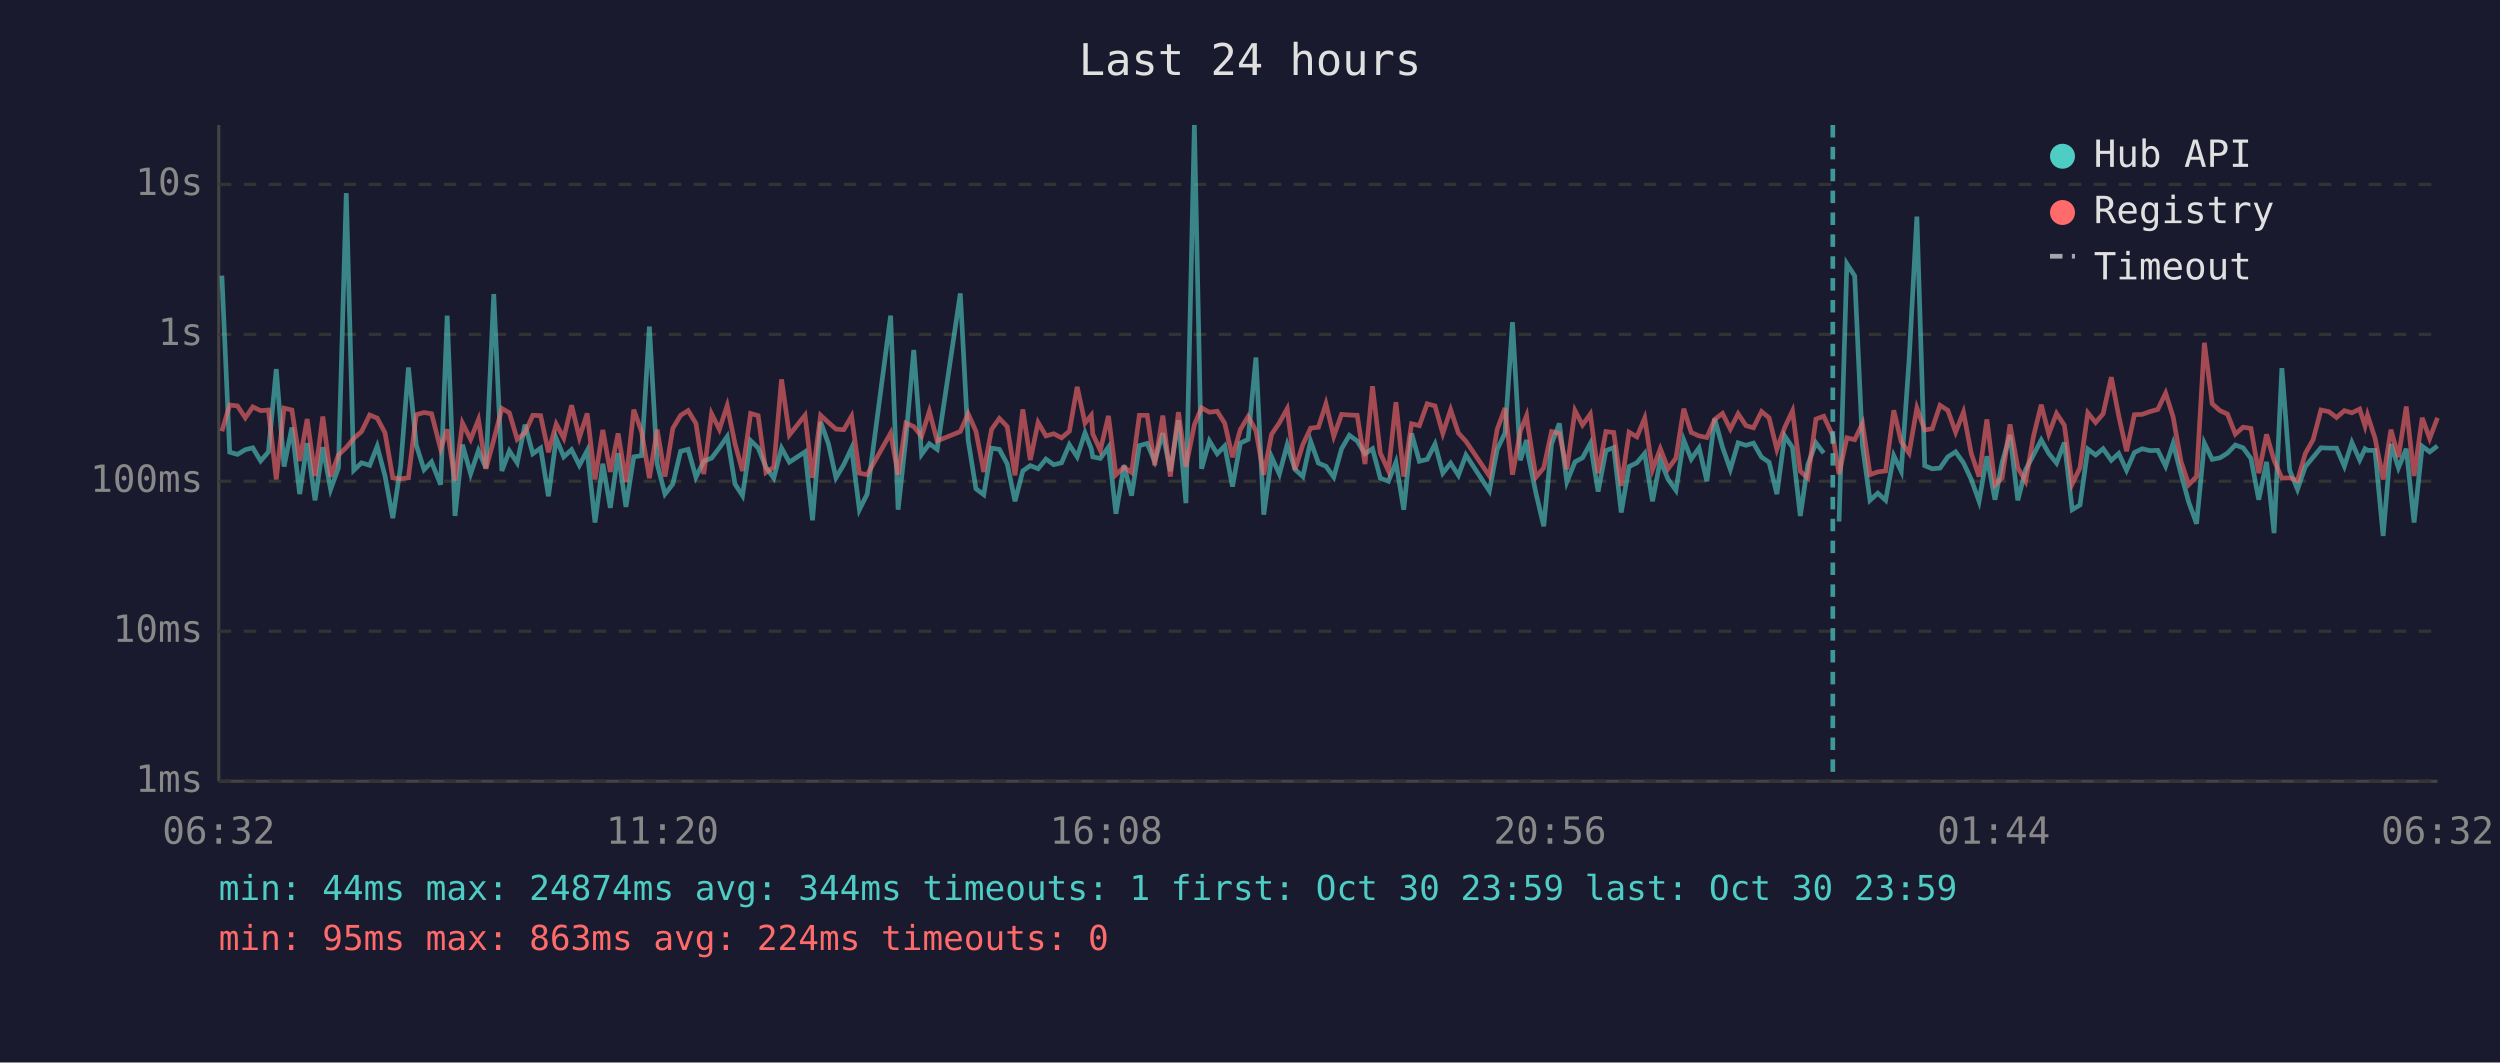
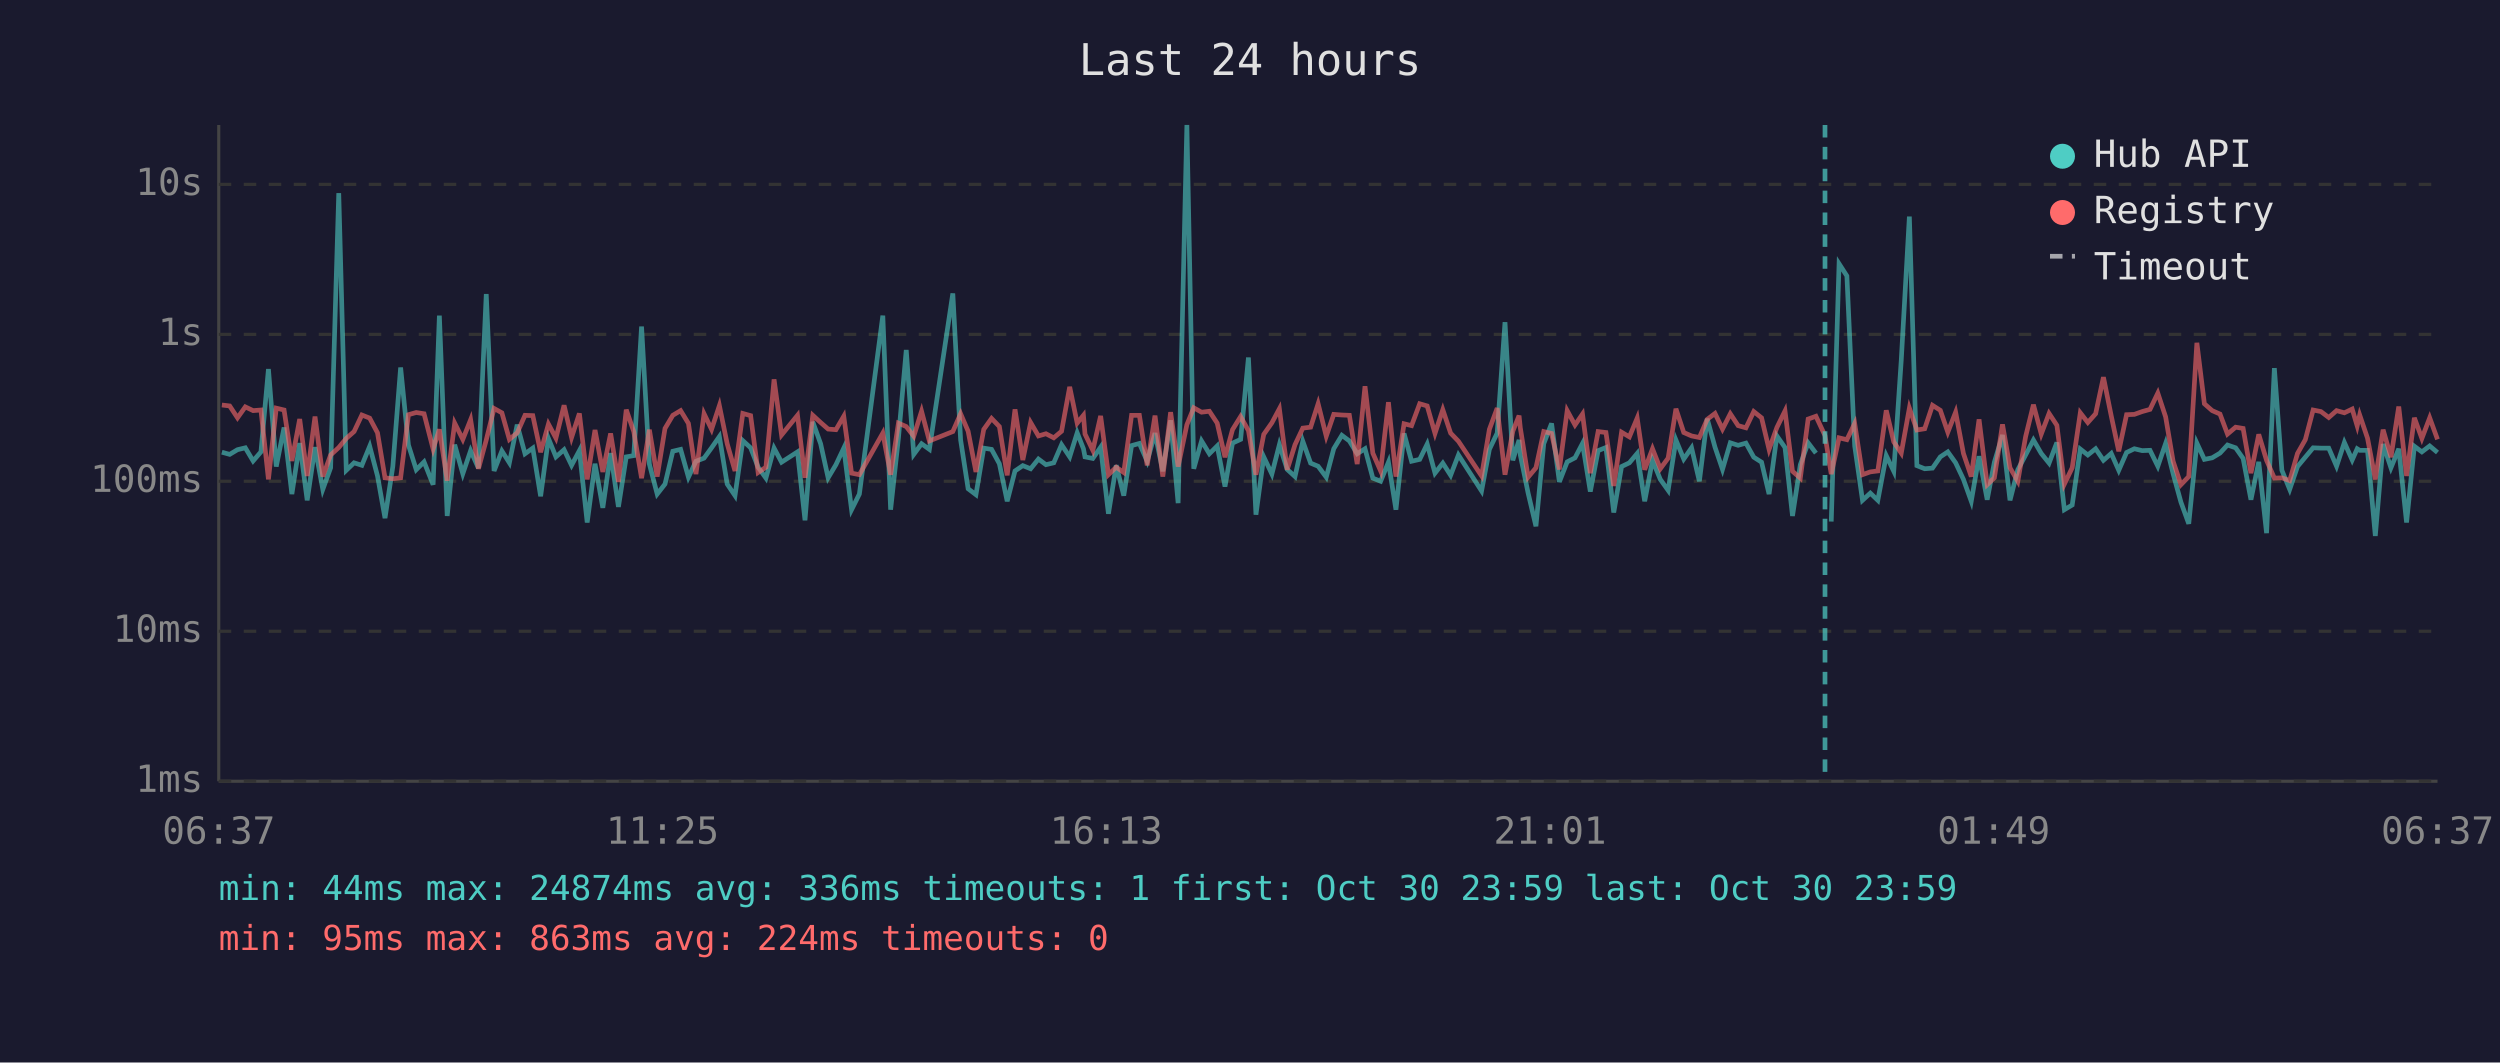
<svg xmlns="http://www.w3.org/2000/svg" viewBox="0 0 800 340" font-family="monospace" font-size="12">
  <rect width="800" height="340" fill="#1a1a2e" />
  <text x="400" y="24" fill="#e0e0e0" font-size="14" text-anchor="middle">Last 24 hours</text>
  <line x1="70" y1="40" x2="70" y2="250" stroke="#444" stroke-width="1" />
  <line x1="70" y1="250" x2="780" y2="250" stroke="#444" stroke-width="1" />
  <line x1="70" y1="250" x2="780" y2="250" stroke="#333" stroke-width="1" stroke-dasharray="4" />
  <text x="65" y="250" fill="#888" text-anchor="end" dominant-baseline="middle">1ms</text>
  <line x1="70" y1="202" x2="780" y2="202" stroke="#333" stroke-width="1" stroke-dasharray="4" />
  <text x="65" y="202" fill="#888" text-anchor="end" dominant-baseline="middle">10ms</text>
  <line x1="70" y1="154" x2="780" y2="154" stroke="#333" stroke-width="1" stroke-dasharray="4" />
  <text x="65" y="154" fill="#888" text-anchor="end" dominant-baseline="middle">100ms</text>
  <line x1="70" y1="107" x2="780" y2="107" stroke="#333" stroke-width="1" stroke-dasharray="4" />
  <text x="65" y="107" fill="#888" text-anchor="end" dominant-baseline="middle">1s</text>
  <line x1="70" y1="59" x2="780" y2="59" stroke="#333" stroke-width="1" stroke-dasharray="4" />
  <text x="65" y="59" fill="#888" text-anchor="end" dominant-baseline="middle">10s</text>
-   <text x="70" y="270" fill="#888" text-anchor="middle">06:32</text>
-   <text x="212" y="270" fill="#888" text-anchor="middle">11:20</text>
-   <text x="354" y="270" fill="#888" text-anchor="middle">16:08</text>
-   <text x="496" y="270" fill="#888" text-anchor="middle">20:56</text>
-   <text x="638" y="270" fill="#888" text-anchor="middle">01:44</text>
-   <text x="780" y="270" fill="#888" text-anchor="middle">06:32</text>
-   <polyline points="71.0,88.2 73.5,144.7 76.0,145.4 78.5,143.9 80.9,143.3 83.4,147.5 85.9,144.6 88.4,118.1 90.9,149.3 93.4,136.8 95.9,158.1 98.3,141.8 100.8,160.1 103.3,143.1 105.8,156.6 108.3,149.7 110.8,61.8 113.2,150.5 115.7,148.1 118.3,148.9 120.7,142.8 123.2,152.3 125.7,165.8 128.2,149.3 130.7,117.6 133.2,142.4 135.7,150.3 138.1,147.8 141.0,155.1 143.1,101.0 145.6,165.1 148.0,142.3 150.6,151.6 153.1,144.2 155.5,149.8 158.0,94.1 160.6,150.7 163.0,144.3 165.5,148.1 168.0,135.9 170.5,145.2 173.0,143.4 175.5,158.8 178.0,140.3 180.4,146.2 182.9,143.9 185.4,148.9 187.9,144.2 190.4,167.2 192.9,148.4 195.3,162.5 197.8,145.0 200.3,162.2 202.8,146.2 205.3,145.8 207.8,104.5 210.3,148.5 212.8,158.1 215.3,154.9 217.8,144.4 220.2,143.8 222.7,152.7 225.2,147.6 227.7,146.6 230.2,143.3 232.7,139.7 235.2,154.9 237.6,158.6 240.2,141.0 242.6,143.3 245.1,149.5 247.6,153.0 250.1,143.4 252.6,147.9 257.6,144.6 260.0,166.5 262.6,135.0 265.1,142.0 267.5,152.9 270.0,148.7 272.5,143.4 275.0,163.1 277.5,158.1 285.0,101.0 287.4,163.1 289.9,140.2 292.4,112.0 294.9,145.4 297.4,142.0 299.9,143.8 307.3,93.9 309.8,140.8 312.3,156.4 314.8,158.3 317.3,143.4 319.8,143.8 322.3,148.4 324.8,160.4 327.3,150.7 329.7,149.0 332.2,150.0 334.7,146.9 337.2,148.7 339.7,148.1 342.2,142.3 344.7,146.2 347.2,138.5 349.2,143.6 349.7,146.2 352.1,146.7 354.7,143.1 357.1,164.4 359.7,148.9 362.1,158.6 364.6,142.6 367.1,141.9 369.5,147.6 372.1,138.6 374.5,150.8 377.1,134.5 379.5,161.0 382.2,40.0 384.5,150.0 387.0,141.1 389.5,145.2 391.9,142.7 394.4,155.7 396.9,141.8 399.4,140.6 401.9,114.4 404.4,164.7 406.9,146.2 409.4,151.7 411.9,142.3 414.4,150.2 416.9,152.5 419.4,141.2 421.9,148.2 424.3,149.2 426.8,152.7 429.3,143.6 431.8,139.3 434.3,141.1 436.8,145.2 439.2,143.6 441.7,153.0 444.3,154.0 446.7,147.9 449.2,163.1 451.7,138.7 454.2,147.6 456.7,147.0 459.2,142.1 461.7,151.4 464.2,148.2 466.7,152.1 469.1,145.6 476.6,157.1 479.1,143.8 481.6,138.6 484.0,103.1 486.5,147.3 488.5,140.8 489.0,145.6 491.5,157.8 494.0,168.4 496.5,142.0 499.0,135.5 501.4,154.2 504.0,147.8 506.4,146.5 508.9,141.9 511.4,157.3 513.9,144.2 516.4,143.2 518.8,164.0 521.3,149.3 523.8,148.1 526.3,145.1 528.8,160.4 531.3,147.3 533.8,153.4 536.3,156.9 538.8,140.8 541.2,146.9 543.7,143.3 546.2,154.0 548.7,134.0 551.2,143.1 553.7,150.2 556.2,141.7 558.7,142.5 561.1,141.8 563.7,146.3 566.1,147.9 568.6,158.1 571.1,139.5 573.6,143.2 576.1,165.1 578.5,148.7 581.1,141.7 583.6,145.0" fill="none" stroke="#4ecdc4" stroke-width="1.5" opacity="0.6" />
-   <polyline points="588.5,166.9 591.0,84.4 593.5,88.3 596.0,142.7 598.4,160.1 600.9,157.8 603.4,160.1 606.0,145.8 608.4,150.8 610.9,115.3 613.4,69.3 615.9,149.0 618.3,150.0 620.8,149.8 623.3,146.2 625.8,144.6 628.3,148.1 630.8,153.4 633.3,160.4 635.8,146.0 638.4,159.9 640.7,147.9 643.2,139.2 645.7,160.1 648.2,150.3 650.7,145.6 653.2,140.8 655.6,145.1 658.1,148.2 660.6,141.6 663.1,163.1 665.6,161.6 668.1,143.7 670.6,145.6 673.0,143.6 675.6,147.3 678.0,145.1 680.5,150.5 683.0,144.8 685.5,143.6 688.0,144.2 690.5,144.1 693.0,149.2 695.4,141.9 697.9,151.6 700.4,160.7 702.9,167.6 705.4,141.8 707.9,147.0 710.4,146.5 712.8,145.0 715.3,142.4 717.8,143.3 720.3,146.7 722.8,159.9 725.3,147.8 727.7,170.6 730.2,117.8 732.7,150.5 735.2,156.6 737.7,149.3 740.2,146.3 742.7,143.3 745.2,143.4 747.7,143.4 750.2,149.2 752.6,141.6 755.1,147.2 756.8,143.6 757.6,144.1 760.0,144.1 762.6,171.5 765.1,142.1 767.5,149.7 770.0,143.6 772.5,167.2 775.1,142.8 777.5,144.6 780.0,142.7" fill="none" stroke="#4ecdc4" stroke-width="1.5" opacity="0.6" />
-   <polyline points="71.0,138.0 73.5,129.6 76.0,129.9 78.5,133.7 80.9,130.2 83.4,131.4 85.9,131.2 88.4,153.4 90.9,130.6 93.4,131.2 95.9,147.5 98.3,134.1 100.8,152.3 103.3,133.3 105.8,152.5 108.3,145.6 110.8,143.2 113.2,140.3 115.7,138.1 118.3,132.8 120.7,133.8 123.2,138.5 125.7,152.9 128.2,153.2 130.7,152.9 133.2,132.7 135.7,132.0 138.1,132.4 141.0,143.7 143.1,137.4 145.6,153.8 148.0,135.4 150.6,140.6 153.1,134.3 155.5,150.0 158.0,140.8 160.6,130.7 163.0,132.1 165.5,140.6 168.0,138.5 170.5,132.9 173.0,133.0 175.5,144.7 178.0,135.7 180.4,140.2 182.9,129.7 185.4,140.0 187.9,132.3 190.4,153.4 192.9,137.6 195.3,151.0 197.8,138.7 200.3,154.2 202.8,131.1 205.3,138.1 207.8,153.0 210.3,137.5 212.8,152.5 215.3,137.1 217.8,132.9 220.2,131.4 222.7,135.5 225.2,151.7 227.7,132.4 230.2,137.4 232.7,129.8 235.2,142.0 237.6,150.7 240.2,132.3 242.6,133.0 245.1,151.2 247.6,149.5 250.1,121.4 252.6,139.2 257.6,132.9 260.0,152.9 262.6,132.9 265.1,135.2 267.5,137.3 270.0,137.5 272.5,133.2 275.0,151.4 277.5,151.9 285.0,138.6 287.4,151.9 289.9,135.4 292.4,136.5 294.9,139.6 297.4,131.6 299.9,141.1 307.3,138.1 309.8,132.4 312.3,138.0 314.8,151.0 317.3,137.4 319.8,133.9 322.3,136.5 324.8,152.1 327.3,131.0 329.7,147.2 332.2,135.2 334.7,139.5 337.2,138.8 339.7,140.1 342.2,138.0 344.7,123.8 347.2,135.4 349.2,132.9 349.7,138.9 352.1,144.1 354.7,133.1 357.1,151.9 359.7,149.5 362.1,151.2 364.6,132.9 367.1,132.9 369.5,148.9 372.1,133.0 374.5,152.5 377.1,131.9 379.5,149.3 382.2,135.9 384.5,130.5 387.0,131.9 389.5,131.6 391.9,135.4 394.4,146.3 396.9,137.5 399.4,133.3 401.9,137.8 404.4,151.9 406.9,139.0 409.4,135.3 411.9,130.8 414.4,150.3 416.9,142.3 419.4,137.0 421.9,136.7 424.3,129.2 426.8,139.6 429.3,132.6 431.8,132.8 434.3,132.9 436.8,148.5 439.2,123.6 441.7,145.0 444.3,150.7 446.7,128.7 449.2,152.5 451.7,135.6 454.2,136.2 456.7,129.2 459.2,129.9 461.7,138.7 464.2,131.1 466.7,138.6 469.1,141.2 476.6,152.3 479.1,137.4 481.6,130.6 484.0,151.9 486.5,138.0 488.5,133.0 489.0,136.9 491.5,152.7 494.0,149.7 496.5,138.1 499.0,138.7 501.4,150.2 504.0,131.4 506.4,136.0 508.9,132.5 511.4,151.4 513.9,138.1 516.4,138.4 518.8,155.5 521.3,138.3 523.8,139.8 526.3,133.8 528.8,150.3 531.3,143.6 533.8,150.0 536.3,146.6 538.8,130.8 541.2,138.4 543.7,139.5 546.2,140.0 548.7,134.2 551.2,132.3 553.7,137.3 556.2,132.4 558.7,136.2 561.1,136.9 563.7,131.7 566.1,133.7 568.6,143.8 571.1,136.8 573.6,131.5 576.1,150.8 578.5,153.0 581.1,134.1 583.6,133.2 586.5,139.4 588.5,151.7 591.0,140.1 593.5,140.7 596.0,135.5 598.4,151.9 600.9,151.0 603.4,150.7 606.0,131.3 608.4,141.4 610.9,145.0 613.4,130.6 615.9,137.6 618.3,137.2 620.8,129.7 623.3,131.3 625.8,138.3 628.3,131.9 630.8,145.1 633.3,152.5 635.8,134.2 638.4,155.1 640.7,152.9 643.2,135.8 645.7,149.7 648.2,154.0 650.7,139.7 653.2,129.5 655.6,138.9 658.1,132.3 660.6,136.1 663.1,154.9 665.6,149.7 668.1,132.1 670.6,135.2 673.0,132.4 675.6,120.7 678.0,133.1 680.5,144.4 683.0,132.7 685.5,132.6 688.0,131.7 690.5,131.0 693.0,125.8 695.4,133.4 697.9,147.6 700.4,155.1 702.9,152.5 705.4,109.7 707.9,129.2 710.4,131.4 712.8,132.5 715.3,138.9 717.8,136.7 720.3,137.1 722.8,151.4 725.3,139.0 727.7,147.3 730.2,153.0 732.7,152.9 735.2,153.8 737.7,145.1 740.2,140.7 742.7,131.2 745.2,131.7 747.7,133.6 750.2,131.4 752.6,132.1 755.1,130.9 756.8,136.3 757.6,132.8 760.0,140.2 762.6,153.4 765.1,137.5 767.5,146.3 770.0,130.1 772.5,152.3 775.1,133.7 777.5,140.3 780.0,133.7" fill="none" stroke="#ff6b6b" stroke-width="1.5" opacity="0.6" />
-   <line x1="586.5" y1="40" x2="586.5" y2="250" stroke="#4ecdc4" stroke-width="1.5" stroke-dasharray="4,3" opacity="0.7" />
+   <text x="70" y="270" fill="#888" text-anchor="middle">06:37</text>
+   <text x="212" y="270" fill="#888" text-anchor="middle">11:25</text>
+   <text x="354" y="270" fill="#888" text-anchor="middle">16:13</text>
+   <text x="496" y="270" fill="#888" text-anchor="middle">21:01</text>
+   <text x="638" y="270" fill="#888" text-anchor="middle">01:49</text>
+   <text x="780" y="270" fill="#888" text-anchor="middle">06:37</text>
+   <polyline points="71.0,144.7 73.5,145.4 76.0,143.9 78.5,143.3 81.0,147.5 83.5,144.6 85.9,118.1 88.4,149.3 90.9,136.8 93.4,158.1 95.9,141.8 98.3,160.1 100.8,143.1 103.3,156.6 105.8,149.7 108.4,61.8 110.8,150.5 113.3,148.1 115.8,148.9 118.3,142.8 120.8,152.3 123.2,165.8 125.7,149.3 128.2,117.6 130.7,142.4 133.2,150.3 135.7,147.8 138.6,155.1 140.6,101.0 143.1,165.1 145.5,142.3 148.1,151.6 150.6,144.2 153.1,149.8 155.6,94.1 158.1,150.7 160.6,144.3 163.0,148.1 165.5,135.9 168.0,145.2 170.5,143.4 173.0,158.8 175.5,140.3 177.9,146.2 180.5,143.9 182.9,148.9 185.4,144.2 187.9,167.2 190.4,148.4 192.9,162.5 195.4,145.0 197.9,162.2 200.4,146.2 202.8,145.8 205.3,104.5 207.8,148.5 210.3,158.1 212.8,154.9 215.3,144.4 217.8,143.8 220.3,152.7 222.7,147.6 225.3,146.6 227.7,143.3 230.2,139.7 232.7,154.9 235.2,158.6 237.7,141.0 240.2,143.3 242.6,149.5 245.1,153.0 247.7,143.4 250.1,147.9 255.2,144.6 257.6,166.5 260.1,135.0 262.6,142.0 265.0,152.9 267.5,148.7 270.0,143.4 272.5,163.1 275.0,158.1 282.5,101.0 285.0,163.1 287.5,140.2 290.0,112.0 292.4,145.4 294.9,142.0 297.4,143.8 304.9,93.9 307.4,140.8 309.8,156.4 312.3,158.3 314.8,143.4 317.3,143.8 319.8,148.4 322.3,160.4 324.8,150.7 327.3,149.0 329.8,150.0 332.3,146.9 334.7,148.7 337.2,148.1 339.7,142.3 342.3,146.2 344.7,138.5 346.7,143.6 347.2,146.2 349.7,146.7 352.2,143.1 354.7,164.4 357.2,148.9 359.6,158.6 362.1,142.6 364.6,141.9 367.1,147.6 369.6,138.6 372.1,150.8 374.6,134.5 377.0,161.0 379.8,40.0 382.0,150.0 384.5,141.1 387.0,145.2 389.5,142.7 392.0,155.7 394.4,141.8 397.0,140.6 399.5,114.4 401.9,164.7 404.4,146.2 407.0,151.7 409.4,142.3 411.9,150.2 414.4,152.5 416.9,141.2 419.4,148.2 421.8,149.2 424.4,152.7 426.8,143.6 429.4,139.3 431.8,141.1 434.3,145.2 436.8,143.6 439.3,153.0 441.8,154.0 444.3,147.9 446.7,163.1 449.3,138.7 451.7,147.6 454.3,147.0 456.7,142.1 459.2,151.4 461.7,148.2 464.2,152.1 466.7,145.6 474.1,157.1 476.6,143.8 479.1,138.6 481.6,103.1 484.1,147.3 486.1,140.8 486.5,145.6 489.0,157.8 491.5,168.4 494.0,142.0 496.5,135.5 499.0,154.2 501.5,147.8 504.0,146.5 506.4,141.9 508.9,157.3 511.4,144.2 513.9,143.2 516.4,164.0 518.9,149.3 521.4,148.1 523.9,145.1 526.3,160.4 528.8,147.3 531.3,153.4 533.8,156.9 536.3,140.8 538.8,146.9 541.3,143.3 543.8,154.0 546.3,134.0 548.8,143.1 551.2,150.2 553.7,141.7 556.2,142.5 558.7,141.8 561.2,146.3 563.7,147.9 566.1,158.1 568.6,139.5 571.2,143.2 573.6,165.1 576.1,148.7 578.6,141.7 581.1,145.0" fill="none" stroke="#4ecdc4" stroke-width="1.5" opacity="0.6" />
+   <polyline points="586.0,166.9 588.5,84.4 591.0,88.3 593.5,142.7 596.0,160.1 598.5,157.8 600.9,160.1 603.6,145.8 606.0,150.8 608.4,115.3 611.0,69.3 613.4,149.0 615.9,150.0 618.4,149.8 620.9,146.2 623.3,144.6 625.8,148.1 628.3,153.4 630.8,160.4 633.3,146.0 635.9,159.9 638.2,147.9 640.8,139.2 643.2,160.1 645.7,150.3 648.2,145.6 650.7,140.8 653.2,145.1 655.7,148.2 658.2,141.6 660.6,163.1 663.1,161.6 665.7,143.7 668.1,145.6 670.6,143.6 673.1,147.3 675.6,145.1 678.0,150.5 680.5,144.8 683.0,143.6 685.5,144.2 688.0,144.1 690.5,149.2 693.0,141.9 695.4,151.6 697.9,160.7 700.4,167.6 703.0,141.8 705.4,147.0 707.9,146.5 710.4,145.0 712.8,142.4 715.4,143.3 717.8,146.7 720.3,159.9 722.8,147.8 725.3,170.6 727.8,117.8 730.2,150.5 732.7,156.6 735.2,149.3 737.7,146.3 740.2,143.3 742.7,143.4 745.2,143.4 747.7,149.2 750.2,141.6 752.7,147.2 754.3,143.6 755.1,144.1 757.6,144.1 760.1,171.5 762.6,142.1 765.1,149.7 767.6,143.6 770.1,167.2 772.6,142.8 775.0,144.6 777.5,142.7 780.0,144.8" fill="none" stroke="#4ecdc4" stroke-width="1.5" opacity="0.6" />
+   <polyline points="71.0,129.6 73.5,129.9 76.0,133.7 78.5,130.2 81.0,131.4 83.5,131.2 85.9,153.4 88.4,130.6 90.9,131.2 93.4,147.5 95.9,134.1 98.3,152.3 100.8,133.3 103.3,152.5 105.8,145.6 108.4,143.2 110.8,140.3 113.3,138.1 115.8,132.8 118.3,133.8 120.8,138.5 123.2,152.9 125.7,153.2 128.2,152.9 130.7,132.7 133.2,132.0 135.7,132.4 138.6,143.7 140.6,137.4 143.1,153.8 145.5,135.4 148.1,140.6 150.6,134.3 153.1,150.0 155.6,140.8 158.1,130.7 160.6,132.1 163.0,140.6 165.5,138.5 168.0,132.9 170.5,133.0 173.0,144.7 175.5,135.7 177.9,140.2 180.5,129.7 182.9,140.0 185.4,132.3 187.9,153.4 190.4,137.6 192.9,151.0 195.4,138.7 197.9,154.2 200.4,131.1 202.8,138.1 205.3,153.0 207.8,137.5 210.3,152.5 212.8,137.1 215.3,132.9 217.8,131.4 220.3,135.5 222.7,151.7 225.3,132.4 227.7,137.4 230.2,129.8 232.7,142.0 235.2,150.7 237.7,132.3 240.2,133.0 242.6,151.2 245.1,149.5 247.7,121.4 250.1,139.2 255.2,132.9 257.6,152.9 260.1,132.9 262.6,135.2 265.0,137.3 267.5,137.5 270.0,133.2 272.5,151.4 275.0,151.9 282.5,138.6 285.0,151.9 287.5,135.4 290.0,136.5 292.4,139.6 294.9,131.6 297.4,141.1 304.9,138.1 307.4,132.4 309.8,138.0 312.3,151.0 314.8,137.4 317.3,133.9 319.8,136.5 322.3,152.1 324.8,131.0 327.3,147.2 329.8,135.2 332.3,139.5 334.7,138.8 337.2,140.1 339.7,138.0 342.3,123.8 344.7,135.4 346.7,132.9 347.2,138.9 349.7,144.1 352.2,133.1 354.7,151.9 357.2,149.5 359.6,151.2 362.1,132.9 364.6,132.9 367.1,148.9 369.6,133.0 372.1,152.5 374.6,131.9 377.0,149.3 379.8,135.9 382.0,130.5 384.5,131.9 387.0,131.6 389.5,135.4 392.0,146.3 394.4,137.5 397.0,133.3 399.5,137.8 401.9,151.9 404.4,139.0 407.0,135.3 409.4,130.8 411.9,150.3 414.4,142.3 416.9,137.0 419.4,136.7 421.8,129.2 424.4,139.6 426.8,132.6 429.4,132.8 431.8,132.9 434.3,148.5 436.8,123.6 439.3,145.0 441.8,150.7 444.3,128.7 446.7,152.5 449.3,135.6 451.7,136.2 454.3,129.2 456.7,129.9 459.2,138.7 461.7,131.1 464.2,138.6 466.7,141.2 474.1,152.3 476.6,137.4 479.1,130.6 481.6,151.9 484.1,138.0 486.1,133.0 486.5,136.9 489.0,152.7 491.5,149.7 494.0,138.1 496.5,138.7 499.0,150.2 501.5,131.4 504.0,136.0 506.4,132.5 508.9,151.4 511.4,138.1 513.9,138.4 516.4,155.5 518.9,138.3 521.4,139.8 523.9,133.8 526.3,150.3 528.8,143.6 531.3,150.0 533.8,146.6 536.3,130.8 538.8,138.4 541.3,139.5 543.8,140.0 546.3,134.2 548.8,132.3 551.2,137.3 553.7,132.4 556.2,136.2 558.7,136.9 561.2,131.7 563.7,133.7 566.1,143.8 568.6,136.8 571.2,131.5 573.6,150.8 576.1,153.0 578.6,134.1 581.1,133.2 584.0,139.4 586.0,151.7 588.5,140.1 591.0,140.7 593.5,135.5 596.0,151.9 598.5,151.0 600.9,150.7 603.6,131.3 606.0,141.4 608.4,145.0 611.0,130.6 613.4,137.6 615.9,137.2 618.4,129.7 620.9,131.3 623.3,138.3 625.8,131.9 628.3,145.1 630.8,152.5 633.3,134.2 635.9,155.1 638.2,152.9 640.8,135.8 643.2,149.7 645.7,154.0 648.2,139.7 650.7,129.5 653.2,138.9 655.7,132.3 658.2,136.1 660.6,154.9 663.1,149.7 665.7,132.1 668.1,135.2 670.6,132.4 673.1,120.7 675.6,133.1 678.0,144.4 680.5,132.7 683.0,132.6 685.5,131.7 688.0,131.0 690.5,125.8 693.0,133.4 695.4,147.6 697.9,155.1 700.4,152.5 703.0,109.7 705.4,129.2 707.9,131.4 710.4,132.5 712.8,138.9 715.4,136.7 717.8,137.1 720.3,151.4 722.8,139.0 725.3,147.3 727.8,153.0 730.2,152.9 732.7,153.8 735.2,145.1 737.7,140.7 740.2,131.2 742.7,131.7 745.2,133.6 747.7,131.4 750.2,132.1 752.7,130.9 754.3,136.3 755.1,132.8 757.6,140.2 760.1,153.4 762.6,137.5 765.1,146.3 767.6,130.1 770.1,152.3 772.6,133.7 775.0,140.3 777.5,133.7 780.0,140.6" fill="none" stroke="#ff6b6b" stroke-width="1.5" opacity="0.6" />
+   <line x1="584.0" y1="40" x2="584.0" y2="250" stroke="#4ecdc4" stroke-width="1.5" stroke-dasharray="4,3" opacity="0.7" />
  <circle cx="660" cy="50" r="4" fill="#4ecdc4" />
  <text x="670" y="50" fill="#e0e0e0" dominant-baseline="middle">Hub API</text>
  <circle cx="660" cy="68" r="4" fill="#ff6b6b" />
  <text x="670" y="68" fill="#e0e0e0" dominant-baseline="middle">Registry</text>
  <line x1="656" y1="82" x2="664" y2="82" stroke="#e0e0e0" stroke-width="1.5" stroke-dasharray="4,3" opacity="0.7" />
  <text x="670" y="86" fill="#e0e0e0" dominant-baseline="middle">Timeout</text>
-   <text x="70" y="288" fill="#4ecdc4" font-size="11">min: 44ms  max: 24874ms  avg: 344ms  timeouts: 1  first: Oct 30 23:59  last: Oct 30 23:59</text>
+   <text x="70" y="288" fill="#4ecdc4" font-size="11">min: 44ms  max: 24874ms  avg: 336ms  timeouts: 1  first: Oct 30 23:59  last: Oct 30 23:59</text>
  <text x="70" y="304" fill="#ff6b6b" font-size="11">min: 95ms  max: 863ms  avg: 224ms  timeouts: 0</text>
</svg>
